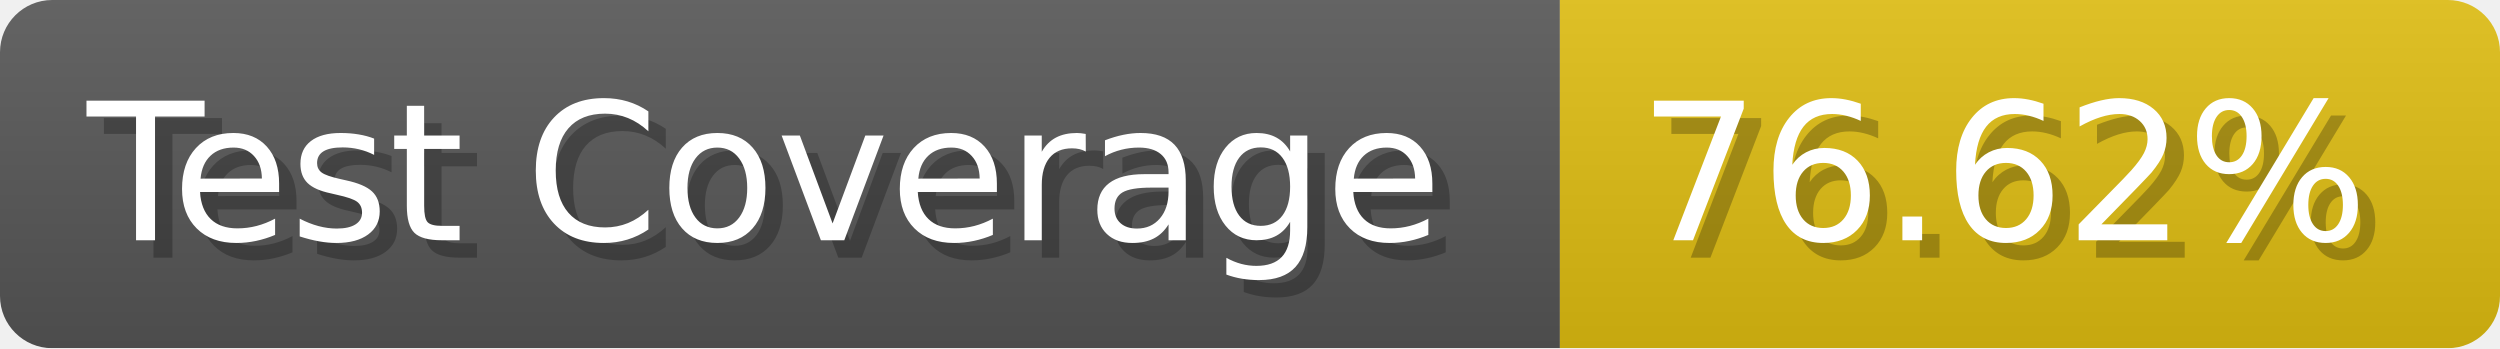
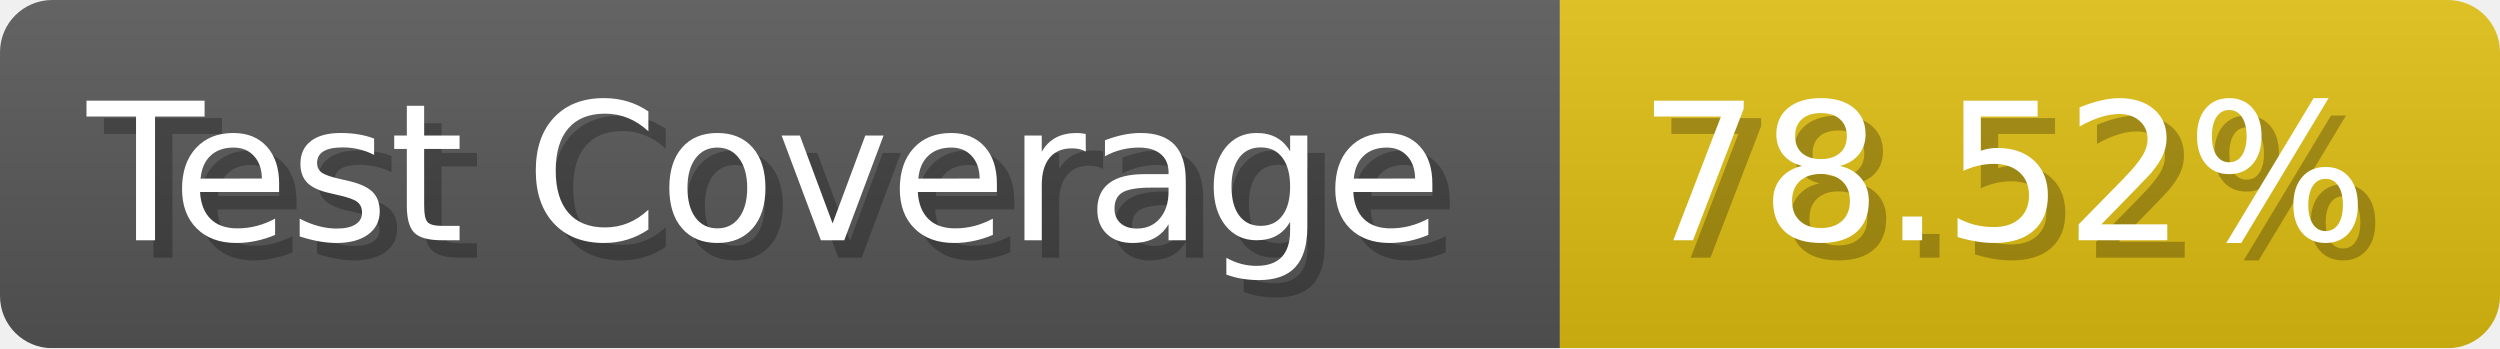
- <svg xmlns="http://www.w3.org/2000/svg" width="143.6" height="20" viewBox="0 0 1436 200" role="img" aria-label="Test Coverage: 76.62%">
+ <svg xmlns="http://www.w3.org/2000/svg" width="143.6" height="20" viewBox="0 0 1436 200" role="img" aria-label="Test Coverage: 78.52%">
  <linearGradient id="a" x2="0" y2="100%">
    <stop offset="0" stop-opacity=".1" stop-color="#EEE" />
    <stop offset="1" stop-opacity=".1" />
  </linearGradient>
  <mask id="m">
    <rect width="1436" height="200" rx="30" fill="#FFF" />
  </mask>
  <g mask="url(#m)">
    <rect width="896" height="200" fill="#555" />
    <rect width="540" height="200" fill="#DB1" x="896" />
    <rect width="1436" height="200" fill="url(#a)" />
  </g>
  <g aria-hidden="true" fill="#fff" text-anchor="start" font-family="Verdana,DejaVu Sans,sans-serif" font-size="110">
    <text x="60" y="148" textLength="796" fill="#000" opacity="0.25">Test Coverage</text>
    <text x="50" y="138" textLength="796">Test Coverage</text>
-     <text x="951" y="148" textLength="440" fill="#000" opacity="0.25">76.62%</text>
-     <text x="941" y="138" textLength="440">76.62%</text>
+     <text x="951" y="148" textLength="440" fill="#000" opacity="0.25">78.52%</text>
+     <text x="941" y="138" textLength="440">78.52%</text>
  </g>
</svg>
